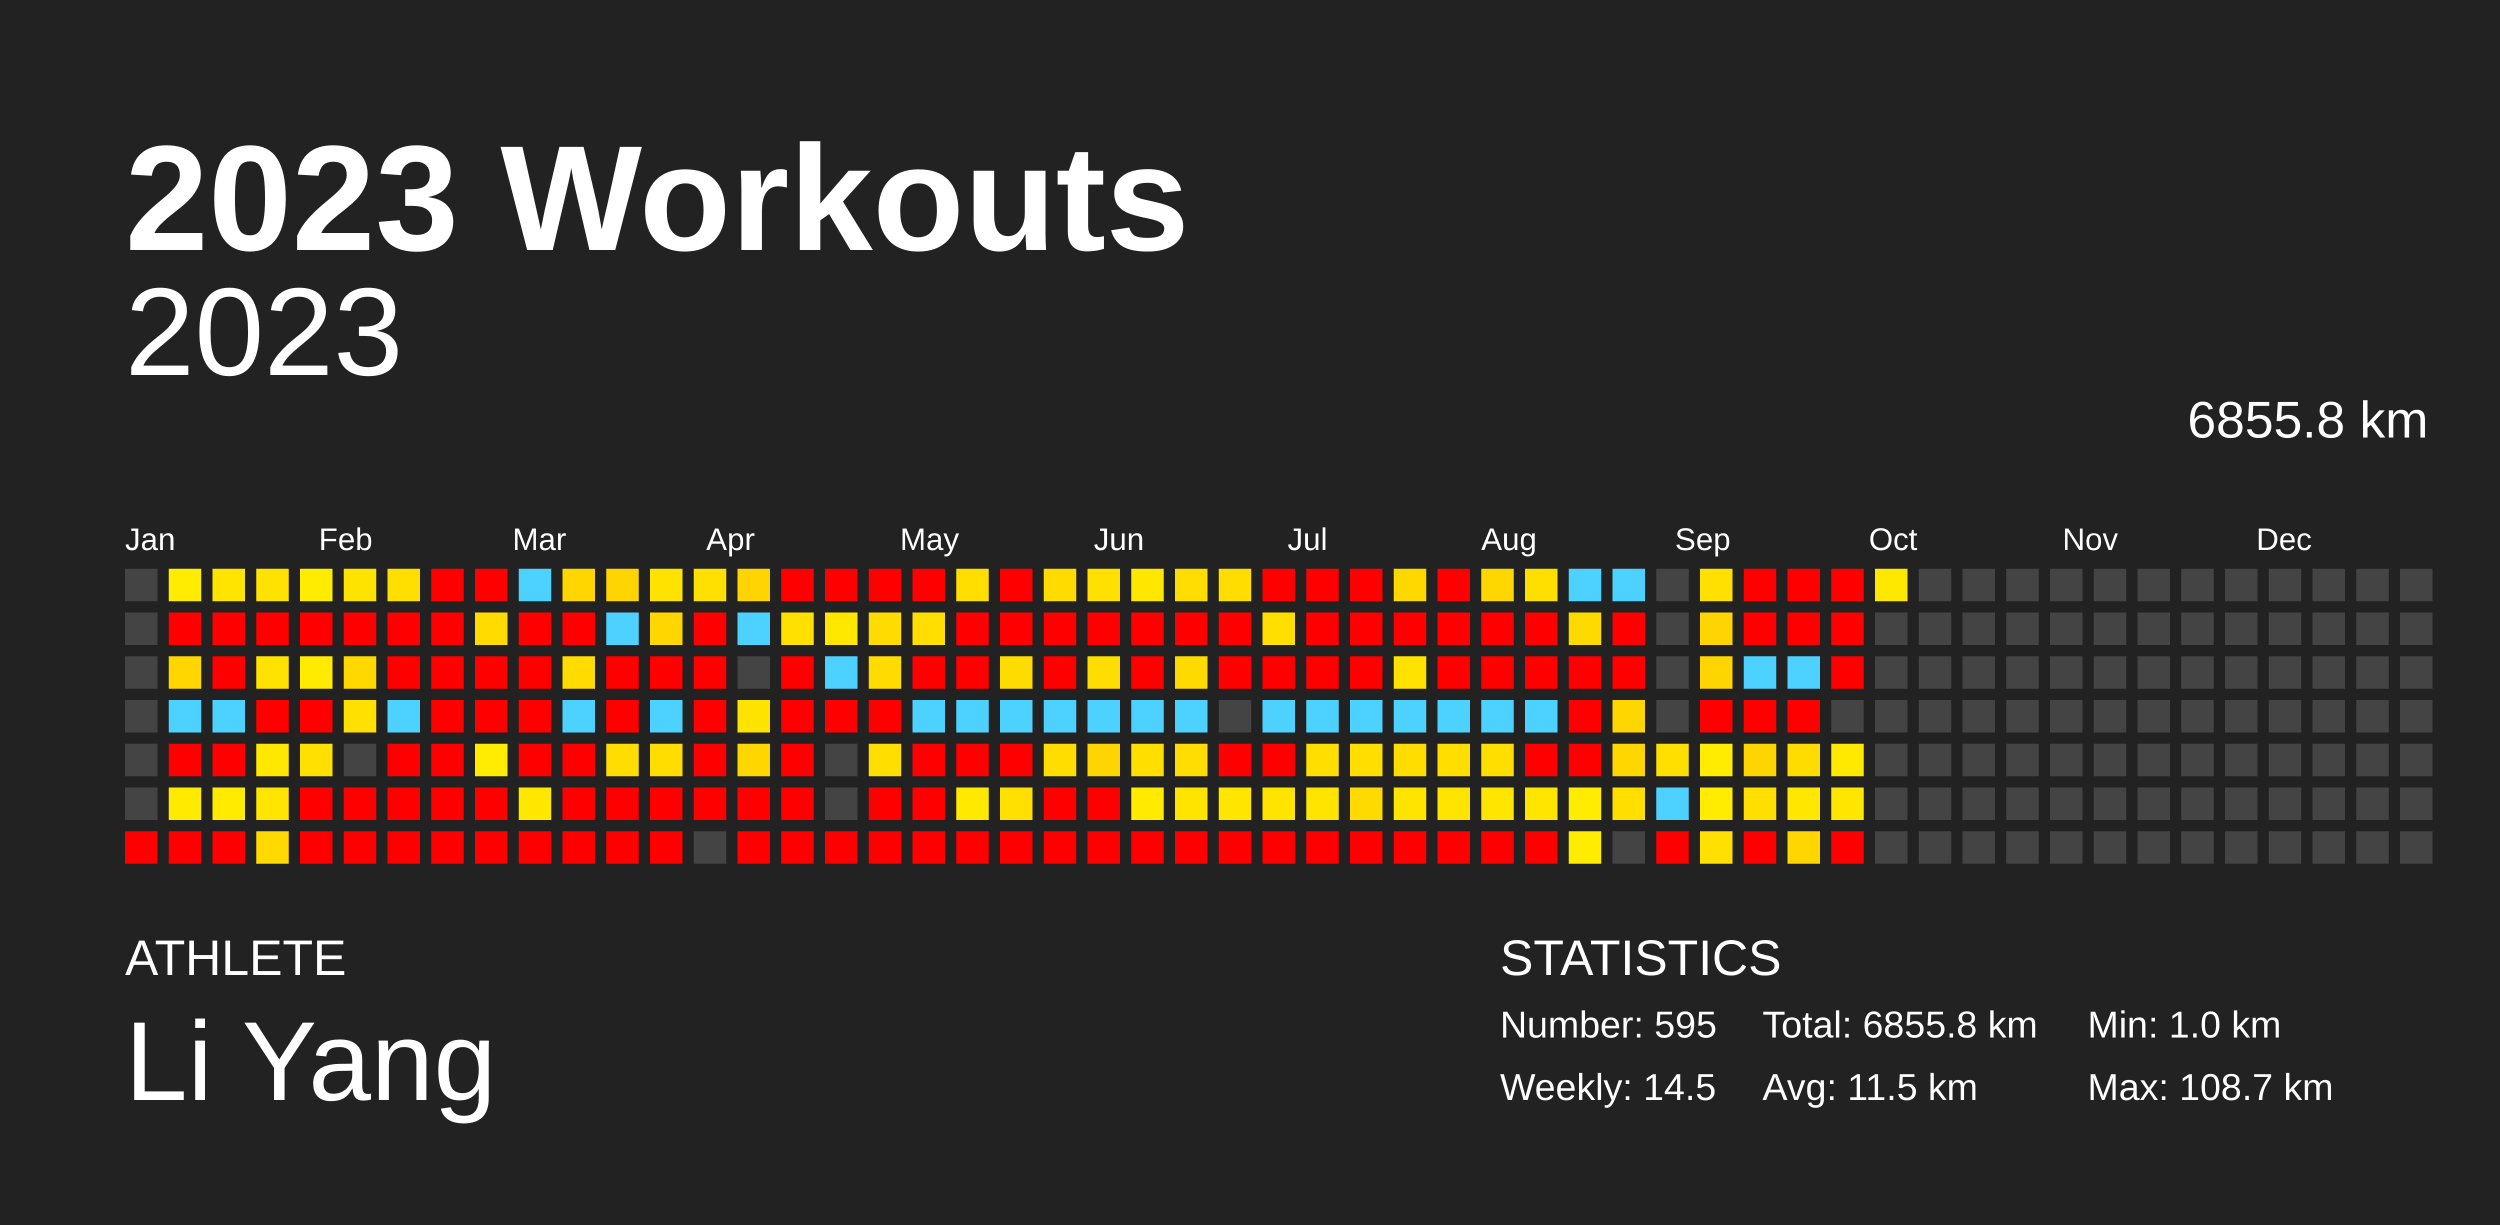
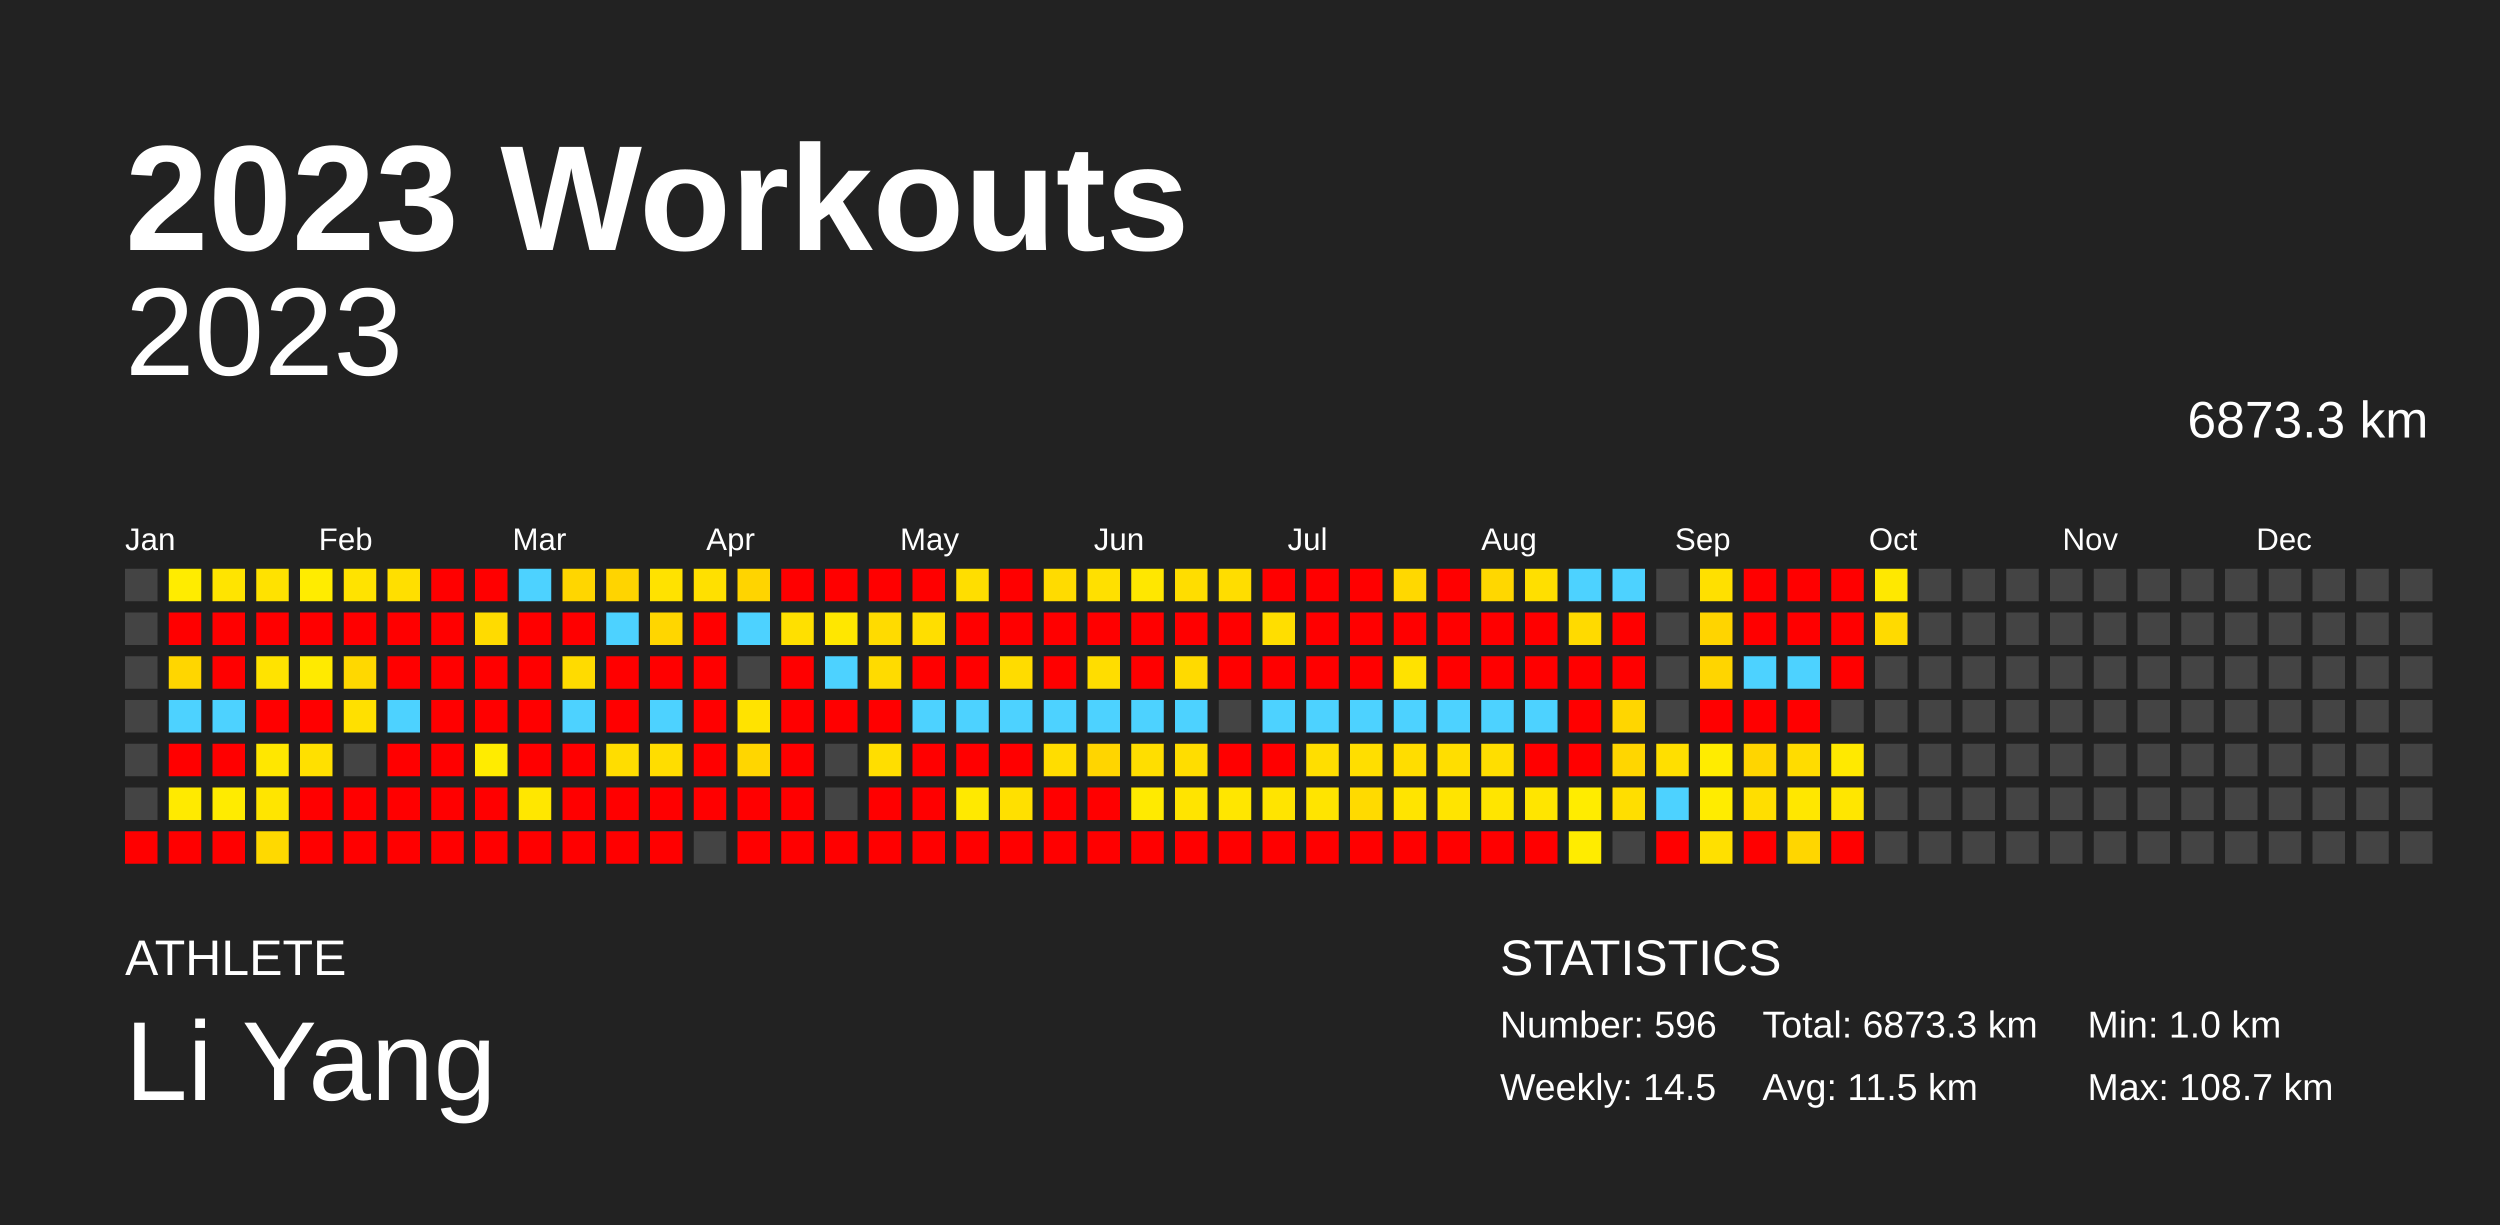
<svg xmlns="http://www.w3.org/2000/svg" baseProfile="full" height="98mm" version="1.1" viewBox="0,0,200,98" width="200mm">
  <defs />
  <rect fill="#222222" height="98" width="200" x="0" y="0" />
  <text fill="#FFFFFF" style="font-size:12px; font-family:Arial; font-weight:bold;" x="10" y="20">2023 Workouts</text>
  <text fill="#FFFFFF" style="font-size:4px; font-family:Arial" x="10" y="78">ATHLETE</text>
  <text fill="#FFFFFF" style="font-size:9px; font-family:Arial" x="10" y="88">Li Yang</text>
  <text fill="#FFFFFF" style="font-size:4px; font-family:Arial" x="120" y="78">STATISTICS</text>
-   <text fill="#FFFFFF" style="font-size:3px; font-family:Arial" x="120" y="83">Number: 595</text>
+   <text fill="#FFFFFF" style="font-size:3px; font-family:Arial" x="120" y="83">Number: 596</text>
  <text fill="#FFFFFF" style="font-size:3px; font-family:Arial" x="120" y="88">Weekly: 14.5</text>
-   <text fill="#FFFFFF" style="font-size:3px; font-family:Arial" x="141" y="83">Total: 6855.8 km</text>
+   <text fill="#FFFFFF" style="font-size:3px; font-family:Arial" x="141" y="83">Total: 6873.3 km</text>
  <text fill="#FFFFFF" style="font-size:3px; font-family:Arial" x="141" y="88">Avg: 11.5 km</text>
  <text fill="#FFFFFF" style="font-size:3px; font-family:Arial" x="167" y="83">Min: 1.0 km</text>
  <text fill="#FFFFFF" style="font-size:3px; font-family:Arial" x="167" y="88">Max: 108.7 km</text>
  <text alignment-baseline="hanging" fill="#FFFFFF" style="font-size:10.0px; font-family:Arial;" x="10" y="30">2023</text>
-   <text alignment-baseline="hanging" fill="#FFFFFF" style="font-size:4.125px; font-family:Arial;" x="175" y="35">6855.8 km</text>
+   <text alignment-baseline="hanging" fill="#FFFFFF" style="font-size:4.125px; font-family:Arial;" x="175" y="35">6873.3 km</text>
  <text fill="#FFFFFF" style="font-size:2.5px; font-family:Arial" x="10.0" y="44">Jan</text>
  <text fill="#FFFFFF" style="font-size:2.5px; font-family:Arial" x="25.5" y="44">Feb</text>
  <text fill="#FFFFFF" style="font-size:2.5px; font-family:Arial" x="41.0" y="44">Mar</text>
  <text fill="#FFFFFF" style="font-size:2.5px; font-family:Arial" x="56.5" y="44">Apr</text>
  <text fill="#FFFFFF" style="font-size:2.5px; font-family:Arial" x="72.0" y="44">May</text>
  <text fill="#FFFFFF" style="font-size:2.5px; font-family:Arial" x="87.5" y="44">Jun</text>
  <text fill="#FFFFFF" style="font-size:2.5px; font-family:Arial" x="103.0" y="44">Jul</text>
  <text fill="#FFFFFF" style="font-size:2.5px; font-family:Arial" x="118.5" y="44">Aug</text>
  <text fill="#FFFFFF" style="font-size:2.5px; font-family:Arial" x="134.0" y="44">Sep</text>
  <text fill="#FFFFFF" style="font-size:2.5px; font-family:Arial" x="149.5" y="44">Oct</text>
  <text fill="#FFFFFF" style="font-size:2.5px; font-family:Arial" x="165.0" y="44">Nov</text>
  <text fill="#FFFFFF" style="font-size:2.5px; font-family:Arial" x="180.5" y="44">Dec</text>
  <rect fill="#444444" height="2.6" width="2.6" x="10.0" y="45.5" />
  <rect fill="#444444" height="2.6" width="2.6" x="10.0" y="49.0" />
  <rect fill="#444444" height="2.6" width="2.6" x="10.0" y="52.5" />
  <rect fill="#444444" height="2.6" width="2.6" x="10.0" y="56.0" />
  <rect fill="#444444" height="2.6" width="2.6" x="10.0" y="59.5" />
  <rect fill="#444444" height="2.6" width="2.6" x="10.0" y="63.0" />
  <rect fill="red" height="2.6" width="2.6" x="10.0" y="66.5" />
  <rect fill="#ffec00" height="2.6" width="2.6" x="13.5" y="45.5" />
  <rect fill="red" height="2.6" width="2.6" x="13.5" y="49.0" />
  <rect fill="#ffd600" height="2.6" width="2.6" x="13.5" y="52.5" />
  <rect fill="#4dd2ff" height="2.6" width="2.6" x="13.5" y="56.0" />
  <rect fill="red" height="2.6" width="2.6" x="13.5" y="59.5" />
  <rect fill="#ffea00" height="2.6" width="2.6" x="13.5" y="63.0" />
  <rect fill="red" height="2.6" width="2.6" x="13.5" y="66.5" />
  <rect fill="#ffe400" height="2.6" width="2.6" x="17.0" y="45.5" />
  <rect fill="red" height="2.6" width="2.6" x="17.0" y="49.0" />
  <rect fill="red" height="2.6" width="2.6" x="17.0" y="52.5" />
  <rect fill="#4dd2ff" height="2.6" width="2.6" x="17.0" y="56.0" />
  <rect fill="red" height="2.6" width="2.6" x="17.0" y="59.5" />
  <rect fill="#ffeb00" height="2.6" width="2.6" x="17.0" y="63.0" />
  <rect fill="red" height="2.6" width="2.6" x="17.0" y="66.5" />
  <rect fill="#ffe200" height="2.6" width="2.6" x="20.5" y="45.5" />
  <rect fill="red" height="2.6" width="2.6" x="20.5" y="49.0" />
  <rect fill="#ffe300" height="2.6" width="2.6" x="20.5" y="52.5" />
  <rect fill="red" height="2.6" width="2.6" x="20.5" y="56.0" />
  <rect fill="#ffe700" height="2.6" width="2.6" x="20.5" y="59.5" />
  <rect fill="#ffe500" height="2.6" width="2.6" x="20.5" y="63.0" />
  <rect fill="#ffd900" height="2.6" width="2.6" x="20.5" y="66.5" />
  <rect fill="#ffec00" height="2.6" width="2.6" x="24.0" y="45.5" />
  <rect fill="red" height="2.6" width="2.6" x="24.0" y="49.0" />
  <rect fill="#ffea00" height="2.6" width="2.6" x="24.0" y="52.5" />
  <rect fill="red" height="2.6" width="2.6" x="24.0" y="56.0" />
  <rect fill="#ffe000" height="2.6" width="2.6" x="24.0" y="59.5" />
  <rect fill="red" height="2.6" width="2.6" x="24.0" y="63.0" />
  <rect fill="red" height="2.6" width="2.6" x="24.0" y="66.5" />
  <rect fill="#ffe300" height="2.6" width="2.6" x="27.5" y="45.5" />
  <rect fill="red" height="2.6" width="2.6" x="27.5" y="49.0" />
  <rect fill="#ffd800" height="2.6" width="2.6" x="27.5" y="52.5" />
  <rect fill="#ffe000" height="2.6" width="2.6" x="27.5" y="56.0" />
  <rect fill="#444444" height="2.6" width="2.6" x="27.5" y="59.5" />
  <rect fill="red" height="2.6" width="2.6" x="27.5" y="63.0" />
  <rect fill="red" height="2.6" width="2.6" x="27.5" y="66.5" />
  <rect fill="#ffdf00" height="2.6" width="2.6" x="31.0" y="45.5" />
  <rect fill="red" height="2.6" width="2.6" x="31.0" y="49.0" />
  <rect fill="red" height="2.6" width="2.6" x="31.0" y="52.5" />
  <rect fill="#4dd2ff" height="2.6" width="2.6" x="31.0" y="56.0" />
  <rect fill="red" height="2.6" width="2.6" x="31.0" y="59.5" />
  <rect fill="red" height="2.6" width="2.6" x="31.0" y="63.0" />
  <rect fill="red" height="2.6" width="2.6" x="31.0" y="66.5" />
  <rect fill="red" height="2.6" width="2.6" x="34.5" y="45.5" />
  <rect fill="red" height="2.6" width="2.6" x="34.5" y="49.0" />
  <rect fill="red" height="2.6" width="2.6" x="34.5" y="52.5" />
  <rect fill="red" height="2.6" width="2.6" x="34.5" y="56.0" />
  <rect fill="red" height="2.6" width="2.6" x="34.5" y="59.5" />
  <rect fill="red" height="2.6" width="2.6" x="34.5" y="63.0" />
  <rect fill="red" height="2.6" width="2.6" x="34.5" y="66.5" />
  <rect fill="red" height="2.6" width="2.6" x="38.0" y="45.5" />
  <rect fill="#ffdb00" height="2.6" width="2.6" x="38.0" y="49.0" />
  <rect fill="red" height="2.6" width="2.6" x="38.0" y="52.5" />
  <rect fill="red" height="2.6" width="2.6" x="38.0" y="56.0" />
  <rect fill="#ffec00" height="2.6" width="2.6" x="38.0" y="59.5" />
  <rect fill="red" height="2.6" width="2.6" x="38.0" y="63.0" />
  <rect fill="red" height="2.6" width="2.6" x="38.0" y="66.5" />
  <rect fill="#4dd2ff" height="2.6" width="2.6" x="41.5" y="45.5" />
  <rect fill="red" height="2.6" width="2.6" x="41.5" y="49.0" />
  <rect fill="red" height="2.6" width="2.6" x="41.5" y="52.5" />
  <rect fill="red" height="2.6" width="2.6" x="41.5" y="56.0" />
  <rect fill="red" height="2.6" width="2.6" x="41.5" y="59.5" />
  <rect fill="#ffe700" height="2.6" width="2.6" x="41.5" y="63.0" />
  <rect fill="red" height="2.6" width="2.6" x="41.5" y="66.5" />
  <rect fill="#ffd600" height="2.6" width="2.6" x="45.0" y="45.5" />
  <rect fill="red" height="2.6" width="2.6" x="45.0" y="49.0" />
  <rect fill="#ffdb00" height="2.6" width="2.6" x="45.0" y="52.5" />
  <rect fill="#4dd2ff" height="2.6" width="2.6" x="45.0" y="56.0" />
  <rect fill="red" height="2.6" width="2.6" x="45.0" y="59.5" />
  <rect fill="red" height="2.6" width="2.6" x="45.0" y="63.0" />
  <rect fill="red" height="2.6" width="2.6" x="45.0" y="66.5" />
  <rect fill="#ffd400" height="2.6" width="2.6" x="48.5" y="45.5" />
  <rect fill="#4dd2ff" height="2.6" width="2.6" x="48.5" y="49.0" />
  <rect fill="red" height="2.6" width="2.6" x="48.5" y="52.5" />
  <rect fill="red" height="2.6" width="2.6" x="48.5" y="56.0" />
  <rect fill="#ffdd00" height="2.6" width="2.6" x="48.5" y="59.5" />
  <rect fill="red" height="2.6" width="2.6" x="48.5" y="63.0" />
  <rect fill="red" height="2.6" width="2.6" x="48.5" y="66.5" />
  <rect fill="#ffe200" height="2.6" width="2.6" x="52.0" y="45.5" />
  <rect fill="#ffd600" height="2.6" width="2.6" x="52.0" y="49.0" />
  <rect fill="red" height="2.6" width="2.6" x="52.0" y="52.5" />
  <rect fill="#4dd2ff" height="2.6" width="2.6" x="52.0" y="56.0" />
  <rect fill="#ffdd00" height="2.6" width="2.6" x="52.0" y="59.5" />
  <rect fill="red" height="2.6" width="2.6" x="52.0" y="63.0" />
  <rect fill="red" height="2.6" width="2.6" x="52.0" y="66.5" />
  <rect fill="#ffe000" height="2.6" width="2.6" x="55.5" y="45.5" />
  <rect fill="red" height="2.6" width="2.6" x="55.5" y="49.0" />
  <rect fill="red" height="2.6" width="2.6" x="55.5" y="52.5" />
  <rect fill="red" height="2.6" width="2.6" x="55.5" y="56.0" />
  <rect fill="red" height="2.6" width="2.6" x="55.5" y="59.5" />
  <rect fill="red" height="2.6" width="2.6" x="55.5" y="63.0" />
  <rect fill="#444444" height="2.6" width="2.6" x="55.5" y="66.5" />
  <rect fill="#ffd400" height="2.6" width="2.6" x="59.0" y="45.5" />
  <rect fill="#4dd2ff" height="2.6" width="2.6" x="59.0" y="49.0" />
  <rect fill="#444444" height="2.6" width="2.6" x="59.0" y="52.5" />
  <rect fill="#ffe300" height="2.6" width="2.6" x="59.0" y="56.0" />
  <rect fill="#ffd600" height="2.6" width="2.6" x="59.0" y="59.5" />
  <rect fill="red" height="2.6" width="2.6" x="59.0" y="63.0" />
  <rect fill="red" height="2.6" width="2.6" x="59.0" y="66.5" />
  <rect fill="red" height="2.6" width="2.6" x="62.5" y="45.5" />
  <rect fill="#ffe000" height="2.6" width="2.6" x="62.5" y="49.0" />
  <rect fill="red" height="2.6" width="2.6" x="62.5" y="52.5" />
  <rect fill="red" height="2.6" width="2.6" x="62.5" y="56.0" />
  <rect fill="red" height="2.6" width="2.6" x="62.5" y="59.5" />
  <rect fill="red" height="2.6" width="2.6" x="62.5" y="63.0" />
  <rect fill="red" height="2.6" width="2.6" x="62.5" y="66.5" />
  <rect fill="red" height="2.6" width="2.6" x="66.0" y="45.5" />
  <rect fill="#ffe700" height="2.6" width="2.6" x="66.0" y="49.0" />
  <rect fill="#4dd2ff" height="2.6" width="2.6" x="66.0" y="52.5" />
  <rect fill="red" height="2.6" width="2.6" x="66.0" y="56.0" />
  <rect fill="#444444" height="2.6" width="2.6" x="66.0" y="59.5" />
  <rect fill="#444444" height="2.6" width="2.6" x="66.0" y="63.0" />
  <rect fill="red" height="2.6" width="2.6" x="66.0" y="66.5" />
  <rect fill="red" height="2.6" width="2.6" x="69.5" y="45.5" />
  <rect fill="#ffdb00" height="2.6" width="2.6" x="69.5" y="49.0" />
  <rect fill="#ffdb00" height="2.6" width="2.6" x="69.5" y="52.5" />
  <rect fill="red" height="2.6" width="2.6" x="69.5" y="56.0" />
  <rect fill="#ffde00" height="2.6" width="2.6" x="69.5" y="59.5" />
  <rect fill="red" height="2.6" width="2.6" x="69.5" y="63.0" />
  <rect fill="red" height="2.6" width="2.6" x="69.5" y="66.5" />
  <rect fill="red" height="2.6" width="2.6" x="73.0" y="45.5" />
  <rect fill="#ffde00" height="2.6" width="2.6" x="73.0" y="49.0" />
  <rect fill="red" height="2.6" width="2.6" x="73.0" y="52.5" />
  <rect fill="#4dd2ff" height="2.6" width="2.6" x="73.0" y="56.0" />
  <rect fill="red" height="2.6" width="2.6" x="73.0" y="59.5" />
  <rect fill="red" height="2.6" width="2.6" x="73.0" y="63.0" />
  <rect fill="red" height="2.6" width="2.6" x="73.0" y="66.5" />
  <rect fill="#ffde00" height="2.6" width="2.6" x="76.5" y="45.5" />
  <rect fill="red" height="2.6" width="2.6" x="76.5" y="49.0" />
  <rect fill="red" height="2.6" width="2.6" x="76.5" y="52.5" />
  <rect fill="#4dd2ff" height="2.6" width="2.6" x="76.5" y="56.0" />
  <rect fill="red" height="2.6" width="2.6" x="76.5" y="59.5" />
  <rect fill="#ffe900" height="2.6" width="2.6" x="76.5" y="63.0" />
  <rect fill="red" height="2.6" width="2.6" x="76.5" y="66.5" />
  <rect fill="red" height="2.6" width="2.6" x="80.0" y="45.5" />
  <rect fill="red" height="2.6" width="2.6" x="80.0" y="49.0" />
  <rect fill="#ffdc00" height="2.6" width="2.6" x="80.0" y="52.5" />
  <rect fill="#4dd2ff" height="2.6" width="2.6" x="80.0" y="56.0" />
  <rect fill="red" height="2.6" width="2.6" x="80.0" y="59.5" />
  <rect fill="#ffe000" height="2.6" width="2.6" x="80.0" y="63.0" />
  <rect fill="red" height="2.6" width="2.6" x="80.0" y="66.5" />
  <rect fill="#ffdb00" height="2.6" width="2.6" x="83.5" y="45.5" />
  <rect fill="red" height="2.6" width="2.6" x="83.5" y="49.0" />
  <rect fill="red" height="2.6" width="2.6" x="83.5" y="52.5" />
  <rect fill="#4dd2ff" height="2.6" width="2.6" x="83.5" y="56.0" />
  <rect fill="#ffdd00" height="2.6" width="2.6" x="83.5" y="59.5" />
  <rect fill="red" height="2.6" width="2.6" x="83.5" y="63.0" />
  <rect fill="red" height="2.6" width="2.6" x="83.5" y="66.5" />
  <rect fill="#ffe000" height="2.6" width="2.6" x="87.0" y="45.5" />
  <rect fill="red" height="2.6" width="2.6" x="87.0" y="49.0" />
  <rect fill="#ffdd00" height="2.6" width="2.6" x="87.0" y="52.5" />
  <rect fill="#4dd2ff" height="2.6" width="2.6" x="87.0" y="56.0" />
  <rect fill="#ffd500" height="2.6" width="2.6" x="87.0" y="59.5" />
  <rect fill="red" height="2.6" width="2.6" x="87.0" y="63.0" />
  <rect fill="red" height="2.6" width="2.6" x="87.0" y="66.5" />
  <rect fill="#ffe700" height="2.6" width="2.6" x="90.5" y="45.5" />
  <rect fill="red" height="2.6" width="2.6" x="90.5" y="49.0" />
  <rect fill="red" height="2.6" width="2.6" x="90.5" y="52.5" />
  <rect fill="#4dd2ff" height="2.6" width="2.6" x="90.5" y="56.0" />
  <rect fill="#ffde00" height="2.6" width="2.6" x="90.5" y="59.5" />
  <rect fill="#ffea00" height="2.6" width="2.6" x="90.5" y="63.0" />
  <rect fill="red" height="2.6" width="2.6" x="90.5" y="66.5" />
  <rect fill="#ffdd00" height="2.6" width="2.6" x="94.0" y="45.5" />
  <rect fill="red" height="2.6" width="2.6" x="94.0" y="49.0" />
  <rect fill="#ffda00" height="2.6" width="2.6" x="94.0" y="52.5" />
  <rect fill="#4dd2ff" height="2.6" width="2.6" x="94.0" y="56.0" />
  <rect fill="#ffdd00" height="2.6" width="2.6" x="94.0" y="59.5" />
  <rect fill="#ffe400" height="2.6" width="2.6" x="94.0" y="63.0" />
  <rect fill="red" height="2.6" width="2.6" x="94.0" y="66.5" />
  <rect fill="#ffdd00" height="2.6" width="2.6" x="97.5" y="45.5" />
  <rect fill="red" height="2.6" width="2.6" x="97.5" y="49.0" />
  <rect fill="red" height="2.6" width="2.6" x="97.5" y="52.5" />
  <rect fill="#444444" height="2.6" width="2.6" x="97.5" y="56.0" />
  <rect fill="red" height="2.6" width="2.6" x="97.5" y="59.5" />
  <rect fill="#ffe600" height="2.6" width="2.6" x="97.5" y="63.0" />
  <rect fill="red" height="2.6" width="2.6" x="97.5" y="66.5" />
  <rect fill="red" height="2.6" width="2.6" x="101.0" y="45.5" />
  <rect fill="#ffde00" height="2.6" width="2.6" x="101.0" y="49.0" />
  <rect fill="red" height="2.6" width="2.6" x="101.0" y="52.5" />
  <rect fill="#4dd2ff" height="2.6" width="2.6" x="101.0" y="56.0" />
  <rect fill="red" height="2.6" width="2.6" x="101.0" y="59.5" />
  <rect fill="#ffe400" height="2.6" width="2.6" x="101.0" y="63.0" />
  <rect fill="red" height="2.6" width="2.6" x="101.0" y="66.5" />
  <rect fill="red" height="2.6" width="2.6" x="104.5" y="45.5" />
  <rect fill="red" height="2.6" width="2.6" x="104.5" y="49.0" />
  <rect fill="red" height="2.6" width="2.6" x="104.5" y="52.5" />
  <rect fill="#4dd2ff" height="2.6" width="2.6" x="104.5" y="56.0" />
  <rect fill="#ffde00" height="2.6" width="2.6" x="104.5" y="59.5" />
  <rect fill="#ffe400" height="2.6" width="2.6" x="104.5" y="63.0" />
  <rect fill="red" height="2.6" width="2.6" x="104.5" y="66.5" />
  <rect fill="red" height="2.6" width="2.6" x="108.0" y="45.5" />
  <rect fill="red" height="2.6" width="2.6" x="108.0" y="49.0" />
  <rect fill="red" height="2.6" width="2.6" x="108.0" y="52.5" />
  <rect fill="#4dd2ff" height="2.6" width="2.6" x="108.0" y="56.0" />
  <rect fill="#ffde00" height="2.6" width="2.6" x="108.0" y="59.5" />
  <rect fill="#ffda00" height="2.6" width="2.6" x="108.0" y="63.0" />
  <rect fill="red" height="2.6" width="2.6" x="108.0" y="66.5" />
  <rect fill="#ffd800" height="2.6" width="2.6" x="111.5" y="45.5" />
  <rect fill="red" height="2.6" width="2.6" x="111.5" y="49.0" />
  <rect fill="#ffe200" height="2.6" width="2.6" x="111.5" y="52.5" />
  <rect fill="#4dd2ff" height="2.6" width="2.6" x="111.5" y="56.0" />
  <rect fill="#ffdd00" height="2.6" width="2.6" x="111.5" y="59.5" />
  <rect fill="#ffe400" height="2.6" width="2.6" x="111.5" y="63.0" />
  <rect fill="red" height="2.6" width="2.6" x="111.5" y="66.5" />
  <rect fill="red" height="2.6" width="2.6" x="115.0" y="45.5" />
  <rect fill="red" height="2.6" width="2.6" x="115.0" y="49.0" />
  <rect fill="red" height="2.6" width="2.6" x="115.0" y="52.5" />
  <rect fill="#4dd2ff" height="2.6" width="2.6" x="115.0" y="56.0" />
  <rect fill="#ffde00" height="2.6" width="2.6" x="115.0" y="59.5" />
  <rect fill="#ffe400" height="2.6" width="2.6" x="115.0" y="63.0" />
  <rect fill="red" height="2.6" width="2.6" x="115.0" y="66.5" />
  <rect fill="#ffd700" height="2.6" width="2.6" x="118.5" y="45.5" />
  <rect fill="red" height="2.6" width="2.6" x="118.5" y="49.0" />
  <rect fill="red" height="2.6" width="2.6" x="118.5" y="52.5" />
  <rect fill="#4dd2ff" height="2.6" width="2.6" x="118.5" y="56.0" />
  <rect fill="#ffde00" height="2.6" width="2.6" x="118.5" y="59.5" />
  <rect fill="#ffe500" height="2.6" width="2.6" x="118.5" y="63.0" />
  <rect fill="red" height="2.6" width="2.6" x="118.5" y="66.5" />
  <rect fill="#ffdf00" height="2.6" width="2.6" x="122.0" y="45.5" />
  <rect fill="red" height="2.6" width="2.6" x="122.0" y="49.0" />
  <rect fill="red" height="2.6" width="2.6" x="122.0" y="52.5" />
  <rect fill="#4dd2ff" height="2.6" width="2.6" x="122.0" y="56.0" />
  <rect fill="red" height="2.6" width="2.6" x="122.0" y="59.5" />
  <rect fill="#ffe500" height="2.6" width="2.6" x="122.0" y="63.0" />
  <rect fill="red" height="2.6" width="2.6" x="122.0" y="66.5" />
  <rect fill="#4dd2ff" height="2.6" width="2.6" x="125.5" y="45.5" />
  <rect fill="#ffda00" height="2.6" width="2.6" x="125.5" y="49.0" />
  <rect fill="red" height="2.6" width="2.6" x="125.5" y="52.5" />
  <rect fill="red" height="2.6" width="2.6" x="125.5" y="56.0" />
  <rect fill="red" height="2.6" width="2.6" x="125.5" y="59.5" />
  <rect fill="#ffec00" height="2.6" width="2.6" x="125.5" y="63.0" />
  <rect fill="#ffec00" height="2.6" width="2.6" x="125.5" y="66.5" />
  <rect fill="#4dd2ff" height="2.6" width="2.6" x="129.0" y="45.5" />
  <rect fill="red" height="2.6" width="2.6" x="129.0" y="49.0" />
  <rect fill="red" height="2.6" width="2.6" x="129.0" y="52.5" />
  <rect fill="#ffd600" height="2.6" width="2.6" x="129.0" y="56.0" />
  <rect fill="#ffd600" height="2.6" width="2.6" x="129.0" y="59.5" />
  <rect fill="#ffde00" height="2.6" width="2.6" x="129.0" y="63.0" />
  <rect fill="#444444" height="2.6" width="2.6" x="129.0" y="66.5" />
  <rect fill="#444444" height="2.6" width="2.6" x="132.5" y="45.5" />
  <rect fill="#444444" height="2.6" width="2.6" x="132.5" y="49.0" />
  <rect fill="#444444" height="2.6" width="2.6" x="132.5" y="52.5" />
  <rect fill="#444444" height="2.6" width="2.6" x="132.5" y="56.0" />
  <rect fill="#ffdf00" height="2.6" width="2.6" x="132.5" y="59.5" />
  <rect fill="#4dd2ff" height="2.6" width="2.6" x="132.5" y="63.0" />
  <rect fill="red" height="2.6" width="2.6" x="132.5" y="66.5" />
  <rect fill="#ffe000" height="2.6" width="2.6" x="136.0" y="45.5" />
  <rect fill="#ffd400" height="2.6" width="2.6" x="136.0" y="49.0" />
  <rect fill="#ffd500" height="2.6" width="2.6" x="136.0" y="52.5" />
  <rect fill="red" height="2.6" width="2.6" x="136.0" y="56.0" />
  <rect fill="#ffec00" height="2.6" width="2.6" x="136.0" y="59.5" />
  <rect fill="#ffec00" height="2.6" width="2.6" x="136.0" y="63.0" />
  <rect fill="#ffe000" height="2.6" width="2.6" x="136.0" y="66.5" />
  <rect fill="red" height="2.6" width="2.6" x="139.5" y="45.5" />
  <rect fill="red" height="2.6" width="2.6" x="139.5" y="49.0" />
  <rect fill="#4dd2ff" height="2.6" width="2.6" x="139.5" y="52.5" />
  <rect fill="red" height="2.6" width="2.6" x="139.5" y="56.0" />
  <rect fill="#ffd500" height="2.6" width="2.6" x="139.5" y="59.5" />
  <rect fill="#ffde00" height="2.6" width="2.6" x="139.5" y="63.0" />
  <rect fill="red" height="2.6" width="2.6" x="139.5" y="66.5" />
  <rect fill="red" height="2.6" width="2.6" x="143.0" y="45.5" />
  <rect fill="red" height="2.6" width="2.6" x="143.0" y="49.0" />
  <rect fill="#4dd2ff" height="2.6" width="2.6" x="143.0" y="52.5" />
  <rect fill="red" height="2.6" width="2.6" x="143.0" y="56.0" />
  <rect fill="#ffdc00" height="2.6" width="2.6" x="143.0" y="59.5" />
  <rect fill="#ffe700" height="2.6" width="2.6" x="143.0" y="63.0" />
  <rect fill="#ffd600" height="2.6" width="2.6" x="143.0" y="66.5" />
  <rect fill="red" height="2.6" width="2.6" x="146.5" y="45.5" />
  <rect fill="red" height="2.6" width="2.6" x="146.5" y="49.0" />
  <rect fill="red" height="2.6" width="2.6" x="146.5" y="52.5" />
  <rect fill="#444444" height="2.6" width="2.6" x="146.5" y="56.0" />
  <rect fill="#ffe900" height="2.6" width="2.6" x="146.5" y="59.5" />
  <rect fill="#ffe600" height="2.6" width="2.6" x="146.5" y="63.0" />
  <rect fill="red" height="2.6" width="2.6" x="146.5" y="66.5" />
  <rect fill="#ffe800" height="2.6" width="2.6" x="150.0" y="45.5" />
-   <rect fill="#444444" height="2.6" width="2.6" x="150.0" y="49.0" />
+   <rect fill="#ffda00" height="2.6" width="2.6" x="150.0" y="49.0" />
  <rect fill="#444444" height="2.6" width="2.6" x="150.0" y="52.5" />
  <rect fill="#444444" height="2.6" width="2.6" x="150.0" y="56.0" />
  <rect fill="#444444" height="2.6" width="2.6" x="150.0" y="59.5" />
  <rect fill="#444444" height="2.6" width="2.6" x="150.0" y="63.0" />
  <rect fill="#444444" height="2.6" width="2.6" x="150.0" y="66.5" />
  <rect fill="#444444" height="2.6" width="2.6" x="153.5" y="45.5" />
  <rect fill="#444444" height="2.6" width="2.6" x="153.5" y="49.0" />
  <rect fill="#444444" height="2.6" width="2.6" x="153.5" y="52.5" />
  <rect fill="#444444" height="2.6" width="2.6" x="153.5" y="56.0" />
  <rect fill="#444444" height="2.6" width="2.6" x="153.5" y="59.5" />
  <rect fill="#444444" height="2.6" width="2.6" x="153.5" y="63.0" />
  <rect fill="#444444" height="2.6" width="2.6" x="153.5" y="66.5" />
  <rect fill="#444444" height="2.6" width="2.6" x="157.0" y="45.5" />
  <rect fill="#444444" height="2.6" width="2.6" x="157.0" y="49.0" />
  <rect fill="#444444" height="2.6" width="2.6" x="157.0" y="52.5" />
  <rect fill="#444444" height="2.6" width="2.6" x="157.0" y="56.0" />
  <rect fill="#444444" height="2.6" width="2.6" x="157.0" y="59.5" />
  <rect fill="#444444" height="2.6" width="2.6" x="157.0" y="63.0" />
  <rect fill="#444444" height="2.6" width="2.6" x="157.0" y="66.5" />
  <rect fill="#444444" height="2.6" width="2.6" x="160.5" y="45.5" />
  <rect fill="#444444" height="2.6" width="2.6" x="160.5" y="49.0" />
  <rect fill="#444444" height="2.6" width="2.6" x="160.5" y="52.5" />
  <rect fill="#444444" height="2.6" width="2.6" x="160.5" y="56.0" />
  <rect fill="#444444" height="2.6" width="2.6" x="160.5" y="59.5" />
  <rect fill="#444444" height="2.6" width="2.6" x="160.5" y="63.0" />
  <rect fill="#444444" height="2.6" width="2.6" x="160.5" y="66.5" />
  <rect fill="#444444" height="2.6" width="2.6" x="164.0" y="45.5" />
  <rect fill="#444444" height="2.6" width="2.6" x="164.0" y="49.0" />
  <rect fill="#444444" height="2.6" width="2.6" x="164.0" y="52.5" />
  <rect fill="#444444" height="2.6" width="2.6" x="164.0" y="56.0" />
  <rect fill="#444444" height="2.6" width="2.6" x="164.0" y="59.5" />
  <rect fill="#444444" height="2.6" width="2.6" x="164.0" y="63.0" />
  <rect fill="#444444" height="2.6" width="2.6" x="164.0" y="66.5" />
  <rect fill="#444444" height="2.6" width="2.6" x="167.5" y="45.5" />
  <rect fill="#444444" height="2.6" width="2.6" x="167.5" y="49.0" />
  <rect fill="#444444" height="2.6" width="2.6" x="167.5" y="52.5" />
  <rect fill="#444444" height="2.6" width="2.6" x="167.5" y="56.0" />
  <rect fill="#444444" height="2.6" width="2.6" x="167.5" y="59.5" />
  <rect fill="#444444" height="2.6" width="2.6" x="167.5" y="63.0" />
  <rect fill="#444444" height="2.6" width="2.6" x="167.5" y="66.5" />
  <rect fill="#444444" height="2.6" width="2.6" x="171.0" y="45.5" />
  <rect fill="#444444" height="2.6" width="2.6" x="171.0" y="49.0" />
  <rect fill="#444444" height="2.6" width="2.6" x="171.0" y="52.5" />
  <rect fill="#444444" height="2.6" width="2.6" x="171.0" y="56.0" />
  <rect fill="#444444" height="2.6" width="2.6" x="171.0" y="59.5" />
  <rect fill="#444444" height="2.6" width="2.6" x="171.0" y="63.0" />
  <rect fill="#444444" height="2.6" width="2.6" x="171.0" y="66.5" />
  <rect fill="#444444" height="2.6" width="2.6" x="174.5" y="45.5" />
  <rect fill="#444444" height="2.6" width="2.6" x="174.5" y="49.0" />
  <rect fill="#444444" height="2.6" width="2.6" x="174.5" y="52.5" />
  <rect fill="#444444" height="2.6" width="2.6" x="174.5" y="56.0" />
  <rect fill="#444444" height="2.6" width="2.6" x="174.5" y="59.5" />
  <rect fill="#444444" height="2.6" width="2.6" x="174.5" y="63.0" />
  <rect fill="#444444" height="2.6" width="2.6" x="174.5" y="66.5" />
  <rect fill="#444444" height="2.6" width="2.6" x="178.0" y="45.5" />
  <rect fill="#444444" height="2.6" width="2.6" x="178.0" y="49.0" />
  <rect fill="#444444" height="2.6" width="2.6" x="178.0" y="52.5" />
  <rect fill="#444444" height="2.6" width="2.6" x="178.0" y="56.0" />
  <rect fill="#444444" height="2.6" width="2.6" x="178.0" y="59.5" />
  <rect fill="#444444" height="2.6" width="2.6" x="178.0" y="63.0" />
  <rect fill="#444444" height="2.6" width="2.6" x="178.0" y="66.5" />
  <rect fill="#444444" height="2.6" width="2.6" x="181.5" y="45.5" />
  <rect fill="#444444" height="2.6" width="2.6" x="181.5" y="49.0" />
  <rect fill="#444444" height="2.6" width="2.6" x="181.5" y="52.5" />
  <rect fill="#444444" height="2.6" width="2.6" x="181.5" y="56.0" />
  <rect fill="#444444" height="2.6" width="2.6" x="181.5" y="59.5" />
  <rect fill="#444444" height="2.6" width="2.6" x="181.5" y="63.0" />
  <rect fill="#444444" height="2.6" width="2.6" x="181.5" y="66.5" />
  <rect fill="#444444" height="2.6" width="2.6" x="185.0" y="45.5" />
  <rect fill="#444444" height="2.6" width="2.6" x="185.0" y="49.0" />
  <rect fill="#444444" height="2.6" width="2.6" x="185.0" y="52.5" />
  <rect fill="#444444" height="2.6" width="2.6" x="185.0" y="56.0" />
  <rect fill="#444444" height="2.6" width="2.6" x="185.0" y="59.5" />
  <rect fill="#444444" height="2.6" width="2.6" x="185.0" y="63.0" />
  <rect fill="#444444" height="2.6" width="2.6" x="185.0" y="66.5" />
  <rect fill="#444444" height="2.6" width="2.6" x="188.5" y="45.5" />
  <rect fill="#444444" height="2.6" width="2.6" x="188.5" y="49.0" />
  <rect fill="#444444" height="2.6" width="2.6" x="188.5" y="52.5" />
  <rect fill="#444444" height="2.6" width="2.6" x="188.5" y="56.0" />
  <rect fill="#444444" height="2.6" width="2.6" x="188.5" y="59.5" />
  <rect fill="#444444" height="2.6" width="2.6" x="188.5" y="63.0" />
  <rect fill="#444444" height="2.6" width="2.6" x="188.5" y="66.5" />
  <rect fill="#444444" height="2.6" width="2.6" x="192.0" y="45.5" />
  <rect fill="#444444" height="2.6" width="2.6" x="192.0" y="49.0" />
  <rect fill="#444444" height="2.6" width="2.6" x="192.0" y="52.5" />
  <rect fill="#444444" height="2.6" width="2.6" x="192.0" y="56.0" />
  <rect fill="#444444" height="2.6" width="2.6" x="192.0" y="59.5" />
  <rect fill="#444444" height="2.6" width="2.6" x="192.0" y="63.0" />
  <rect fill="#444444" height="2.6" width="2.6" x="192.0" y="66.5" />
</svg>
